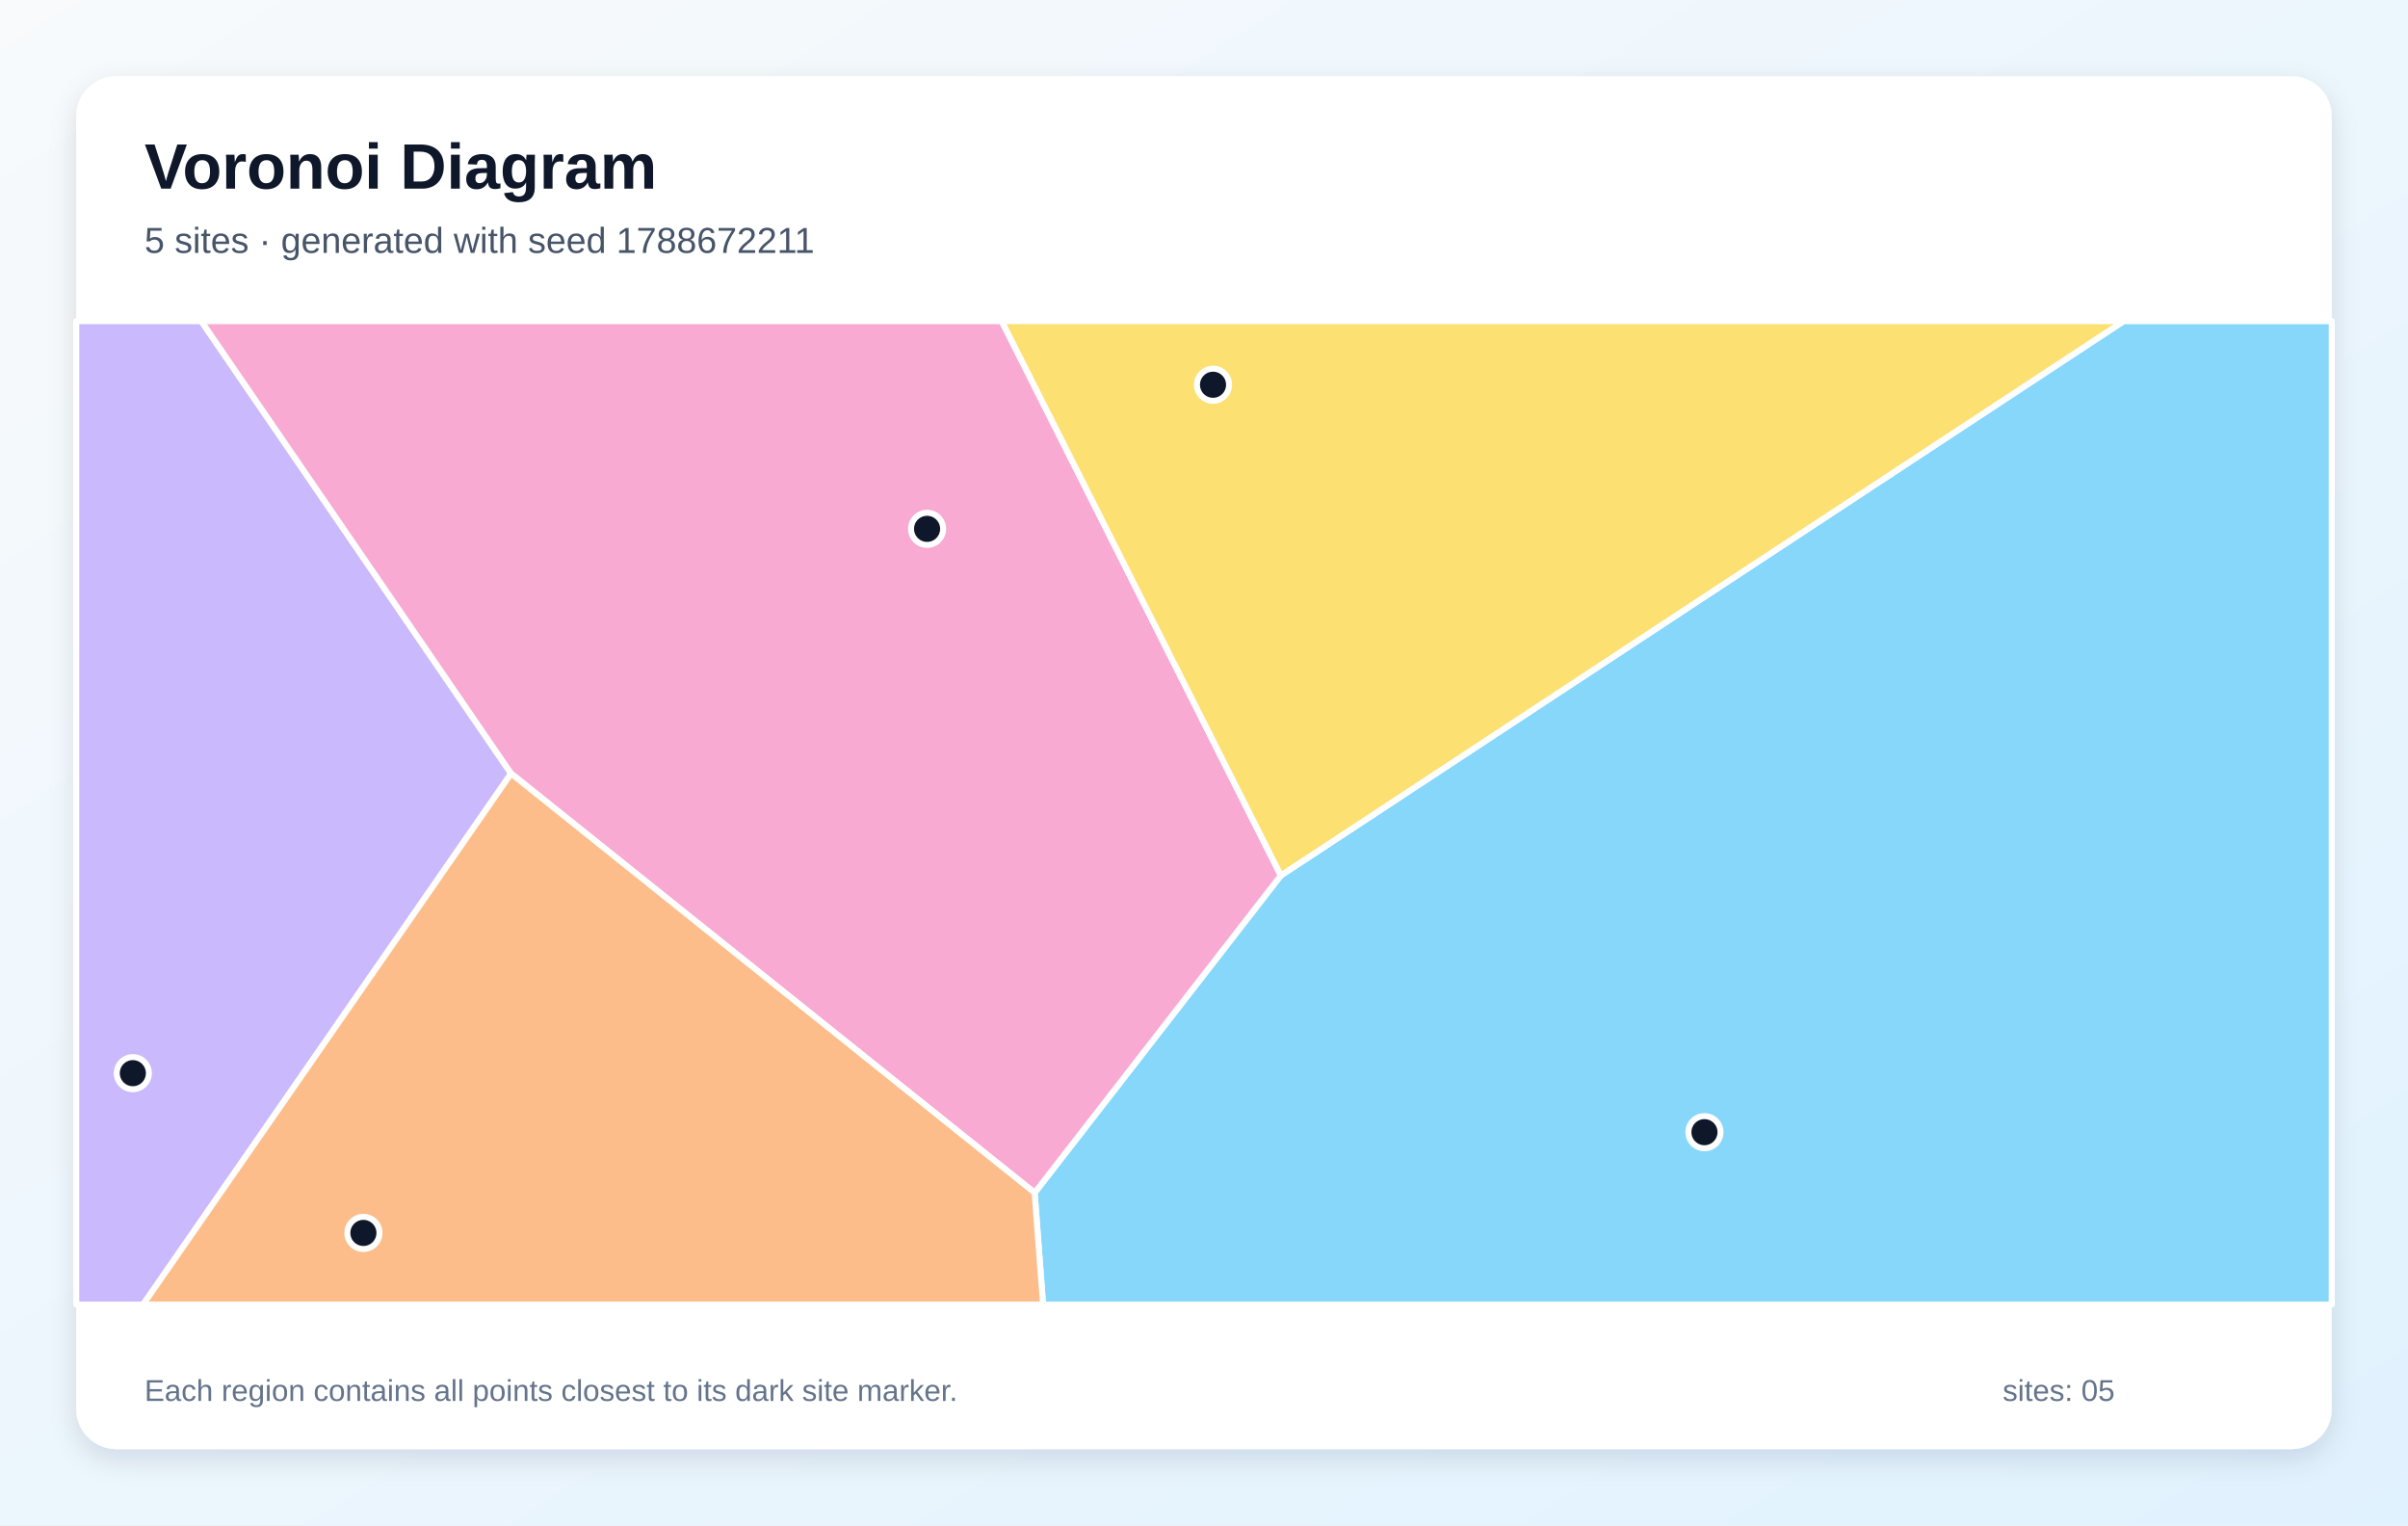
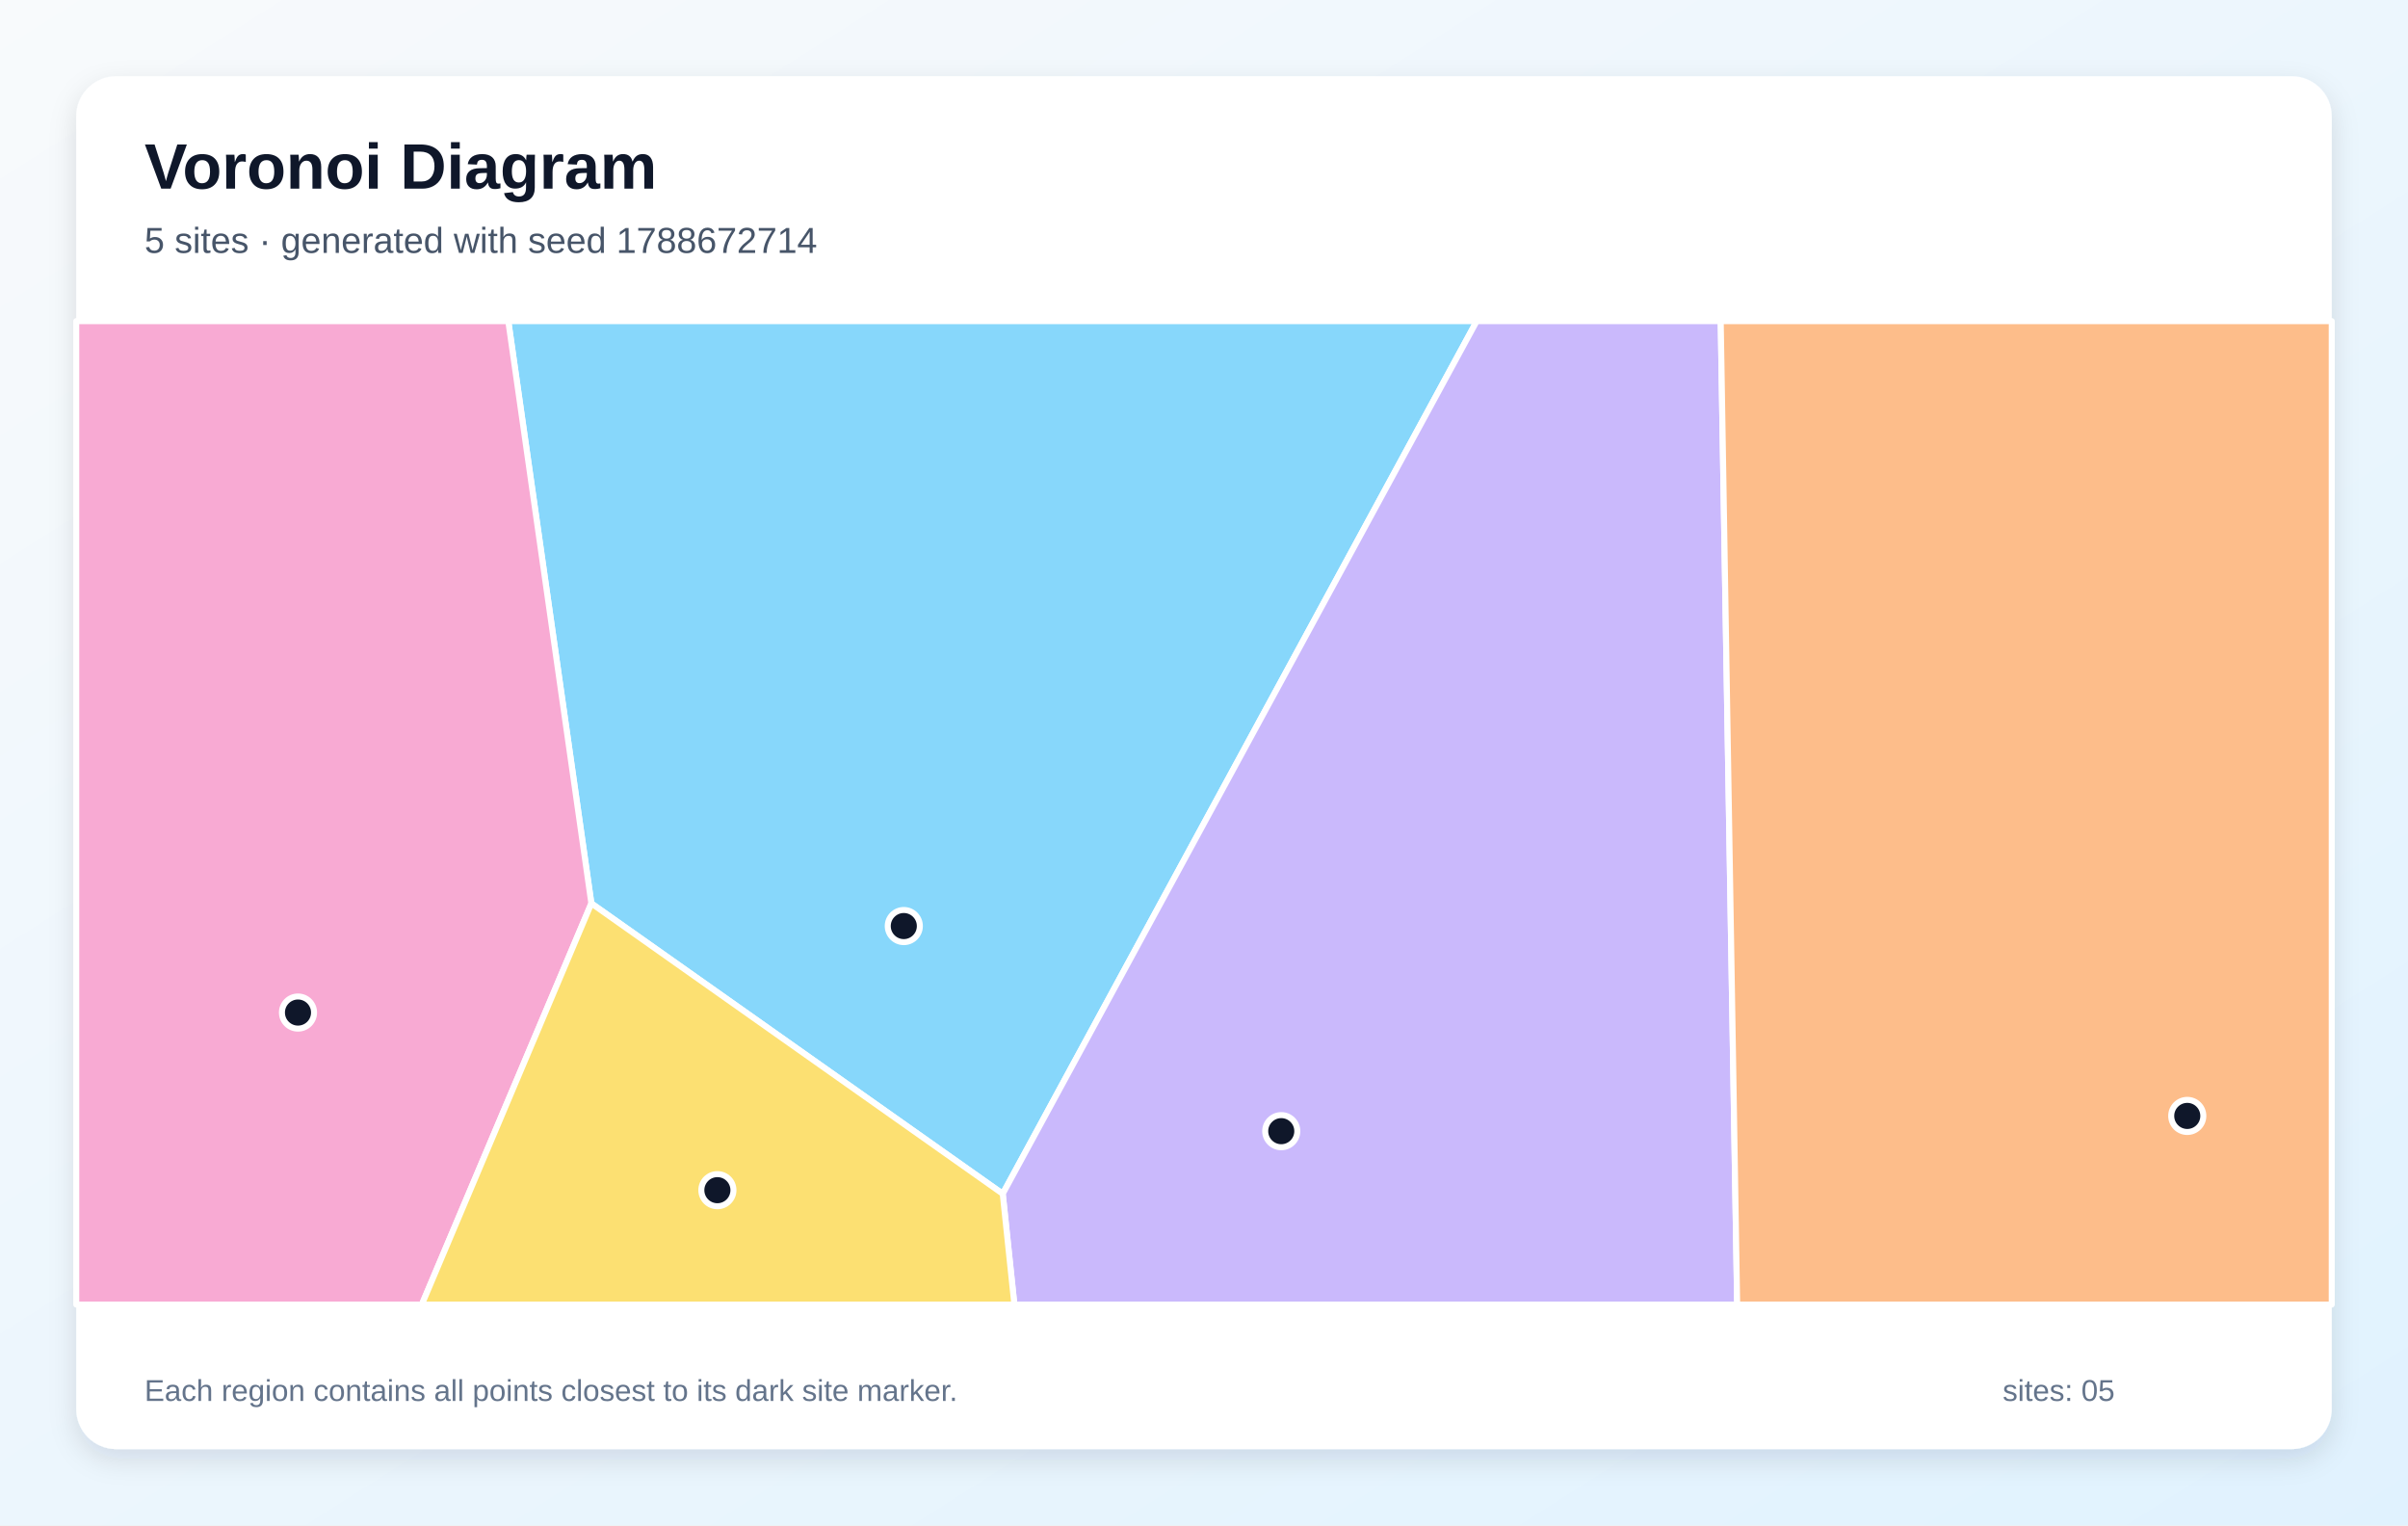
<svg xmlns="http://www.w3.org/2000/svg" width="1200" height="760" viewBox="0 0 1200 760" role="img" aria-labelledby="title description">
  <defs>
    <linearGradient id="background" x1="0" y1="0" x2="1" y2="1">
      <stop stop-color="#F8FAFC" />
      <stop offset="1" stop-color="#E0F2FE" />
    </linearGradient>
    <filter id="shadow" x="-10%" y="-10%" width="120%" height="120%">
      <feDropShadow dx="0" dy="5" stdDeviation="7" flood-color="#0F172A" flood-opacity=".12" />
    </filter>
  </defs>
  <rect width="1200" height="760" fill="url(#background)" />
  <rect x="38" y="38" width="1124" height="684" rx="20" fill="#FFFFFF" filter="url(#shadow)" />
  <g font-family="Arial, sans-serif">
    <text x="72" y="94" font-size="32" font-weight="700" fill="#0F172A">Voronoi Diagram</text>
-     <text x="72" y="126" font-size="18" fill="#475569">5 sites · generated with seed 1788672211</text>
+     <text x="72" y="126" font-size="18" fill="#475569">5 sites · generated with seed 1788672714</text>
  </g>
  <g stroke="#FFFFFF" stroke-width="3" stroke-linejoin="round">
-     <polygon points="515.6,594.3 638.3,436.2 1058.3,160.0 1162.0,160.0 1162.0,650.0 519.8,650.0" fill="#38BDF8" fill-opacity="0.60" />
-     <polygon points="38.0,160.0 100.3,160.0 254.7,385.4 71.3,650.0 38.0,650.0" fill="#A78BFA" fill-opacity="0.60" />
-     <polygon points="254.7,385.4 100.3,160.0 499.2,160.0 638.3,436.2 515.6,594.3" fill="#F472B6" fill-opacity="0.60" />
-     <polygon points="254.7,385.4 515.6,594.3 519.8,650.0 71.3,650.0" fill="#FB923C" fill-opacity="0.60" />
-     <polygon points="499.2,160.0 1058.3,160.0 638.3,436.2" fill="#FACC15" fill-opacity="0.60" />
+     <polygon points="294.7,450.1 253.3,160.0 735.9,160.0 499.7,594.8" fill="#38BDF8" fill-opacity="0.60" />
+     <polygon points="499.7,594.8 735.9,160.0 857.5,160.0 865.7,650.0 505.5,650.0" fill="#A78BFA" fill-opacity="0.60" />
+     <polygon points="38.0,160.0 253.3,160.0 294.7,450.1 210.2,650.0 38.0,650.0" fill="#F472B6" fill-opacity="0.60" />
+     <polygon points="857.5,160.0 1162.0,160.0 1162.0,650.0 865.7,650.0" fill="#FB923C" fill-opacity="0.60" />
+     <polygon points="294.7,450.1 499.7,594.8 505.5,650.0 210.2,650.0" fill="#FACC15" fill-opacity="0.60" />
  </g>
  <g>
-     <circle cx="849.4" cy="564.1" r="8" fill="#0F172A" stroke="#FFFFFF" stroke-width="3" />
-     <circle cx="66.2" cy="534.7" r="8" fill="#0F172A" stroke="#FFFFFF" stroke-width="3" />
-     <circle cx="462.0" cy="263.5" r="8" fill="#0F172A" stroke="#FFFFFF" stroke-width="3" />
-     <circle cx="181.1" cy="614.3" r="8" fill="#0F172A" stroke="#FFFFFF" stroke-width="3" />
-     <circle cx="604.5" cy="191.7" r="8" fill="#0F172A" stroke="#FFFFFF" stroke-width="3" />
+     <circle cx="450.4" cy="461.4" r="8" fill="#0F172A" stroke="#FFFFFF" stroke-width="3" />
+     <circle cx="638.5" cy="563.6" r="8" fill="#0F172A" stroke="#FFFFFF" stroke-width="3" />
+     <circle cx="148.5" cy="504.5" r="8" fill="#0F172A" stroke="#FFFFFF" stroke-width="3" />
+     <circle cx="1090.0" cy="556.0" r="8" fill="#0F172A" stroke="#FFFFFF" stroke-width="3" />
+     <circle cx="357.5" cy="593.0" r="8" fill="#0F172A" stroke="#FFFFFF" stroke-width="3" />
  </g>
  <g font-family="Arial, sans-serif" font-size="15" fill="#64748B">
    <text x="72" y="698">Each region contains all points closest to its dark site marker.</text>
    <text x="998" y="698">sites: 05</text>
  </g>
</svg>
